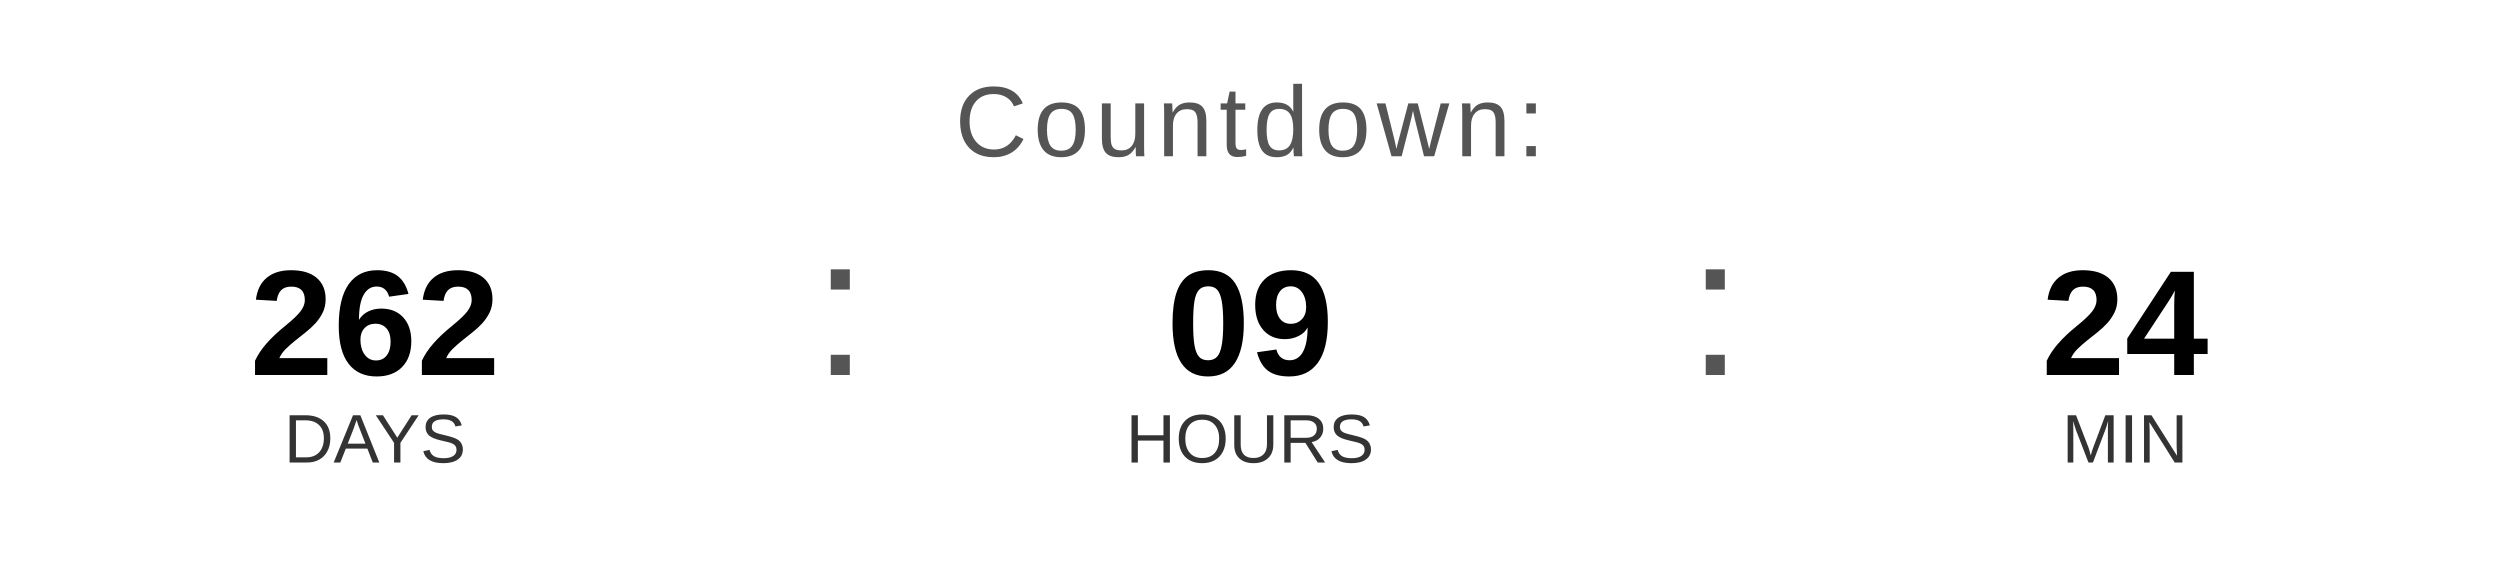
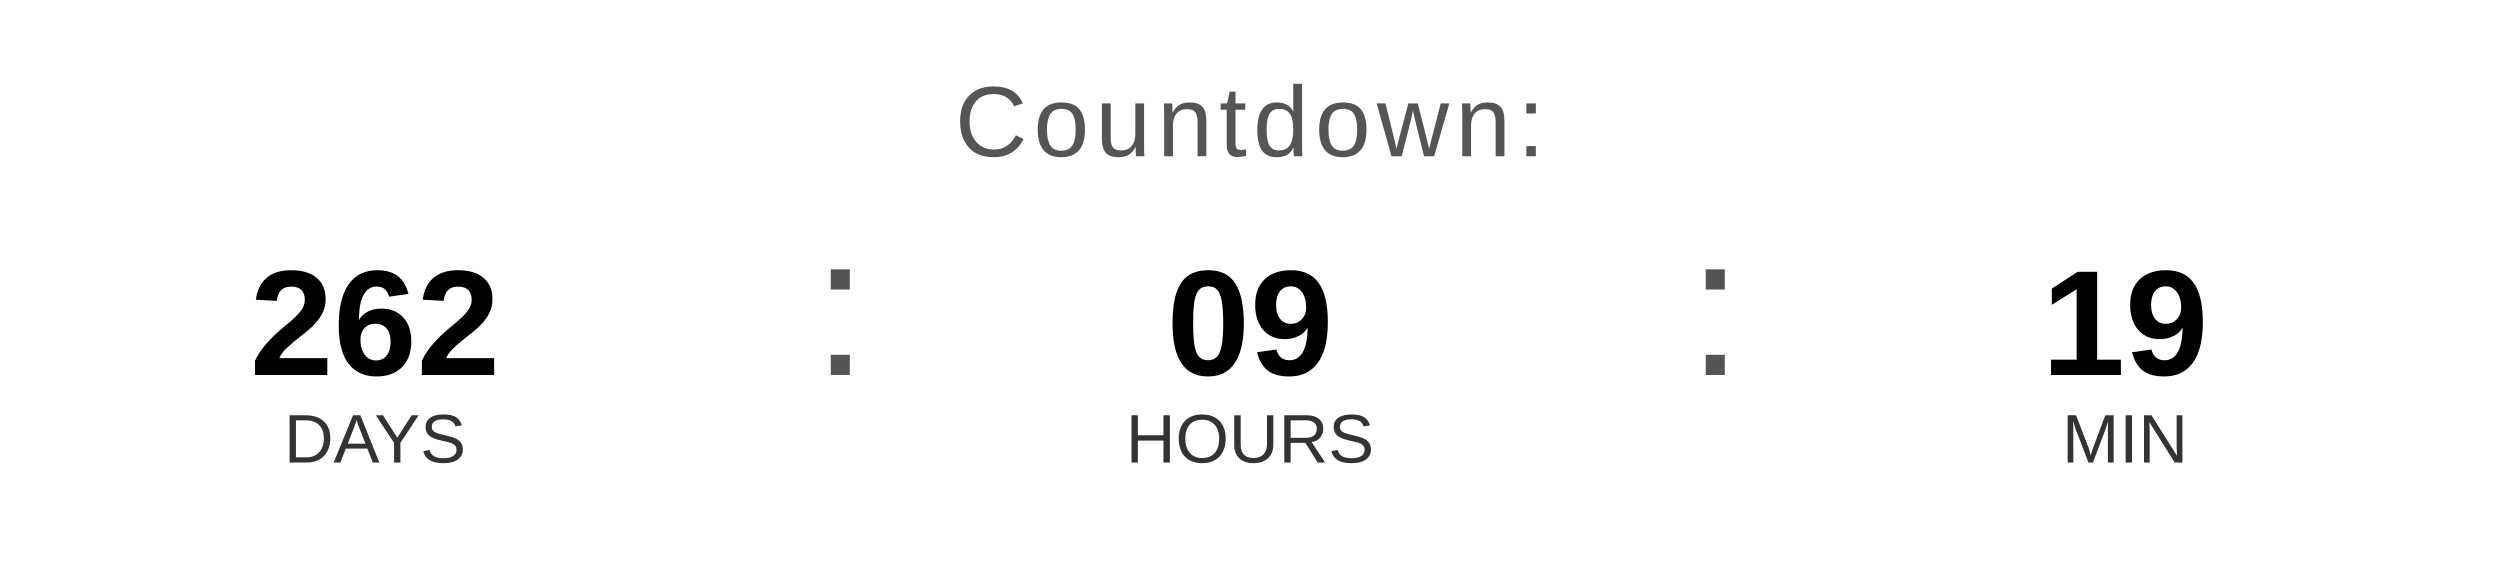
<svg xmlns="http://www.w3.org/2000/svg" width="400" height="90" viewBox="0 0 400 90">
  <text x="200" y="25" font-family="Arial, Helvetica, sans-serif" font-size="16" fill="#555555" text-anchor="middle" letter-spacing="1">
    Countdown:
  </text>
  <text x="60" y="60" font-family="Arial, Helvetica, sans-serif" font-size="24" font-weight="bold" fill="#000000" text-anchor="middle">262</text>
  <text x="60" y="74" font-family="Arial, Helvetica, sans-serif" font-size="11" fill="#333333" text-anchor="middle">DAYS</text>
  <text x="130" y="60" font-family="Arial, sans-serif" font-size="32" fill="#555555">:</text>
  <text x="200" y="60" font-family="Arial, Helvetica, sans-serif" font-size="24" font-weight="bold" fill="#000000" text-anchor="middle">09</text>
  <text x="200" y="74" font-family="Arial, Helvetica, sans-serif" font-size="11" fill="#333333" text-anchor="middle">HOURS</text>
  <text x="270" y="60" font-family="Arial, sans-serif" font-size="32" fill="#555555">:</text>
-   <text x="340" y="60" font-family="Arial, Helvetica, sans-serif" font-size="24" font-weight="bold" fill="#000000" text-anchor="middle">24</text>
+   <text x="340" y="60" font-family="Arial, Helvetica, sans-serif" font-size="24" font-weight="bold" fill="#000000" text-anchor="middle">19</text>
  <text x="340" y="74" font-family="Arial, Helvetica, sans-serif" font-size="11" fill="#333333" text-anchor="middle">MIN</text>
</svg>
